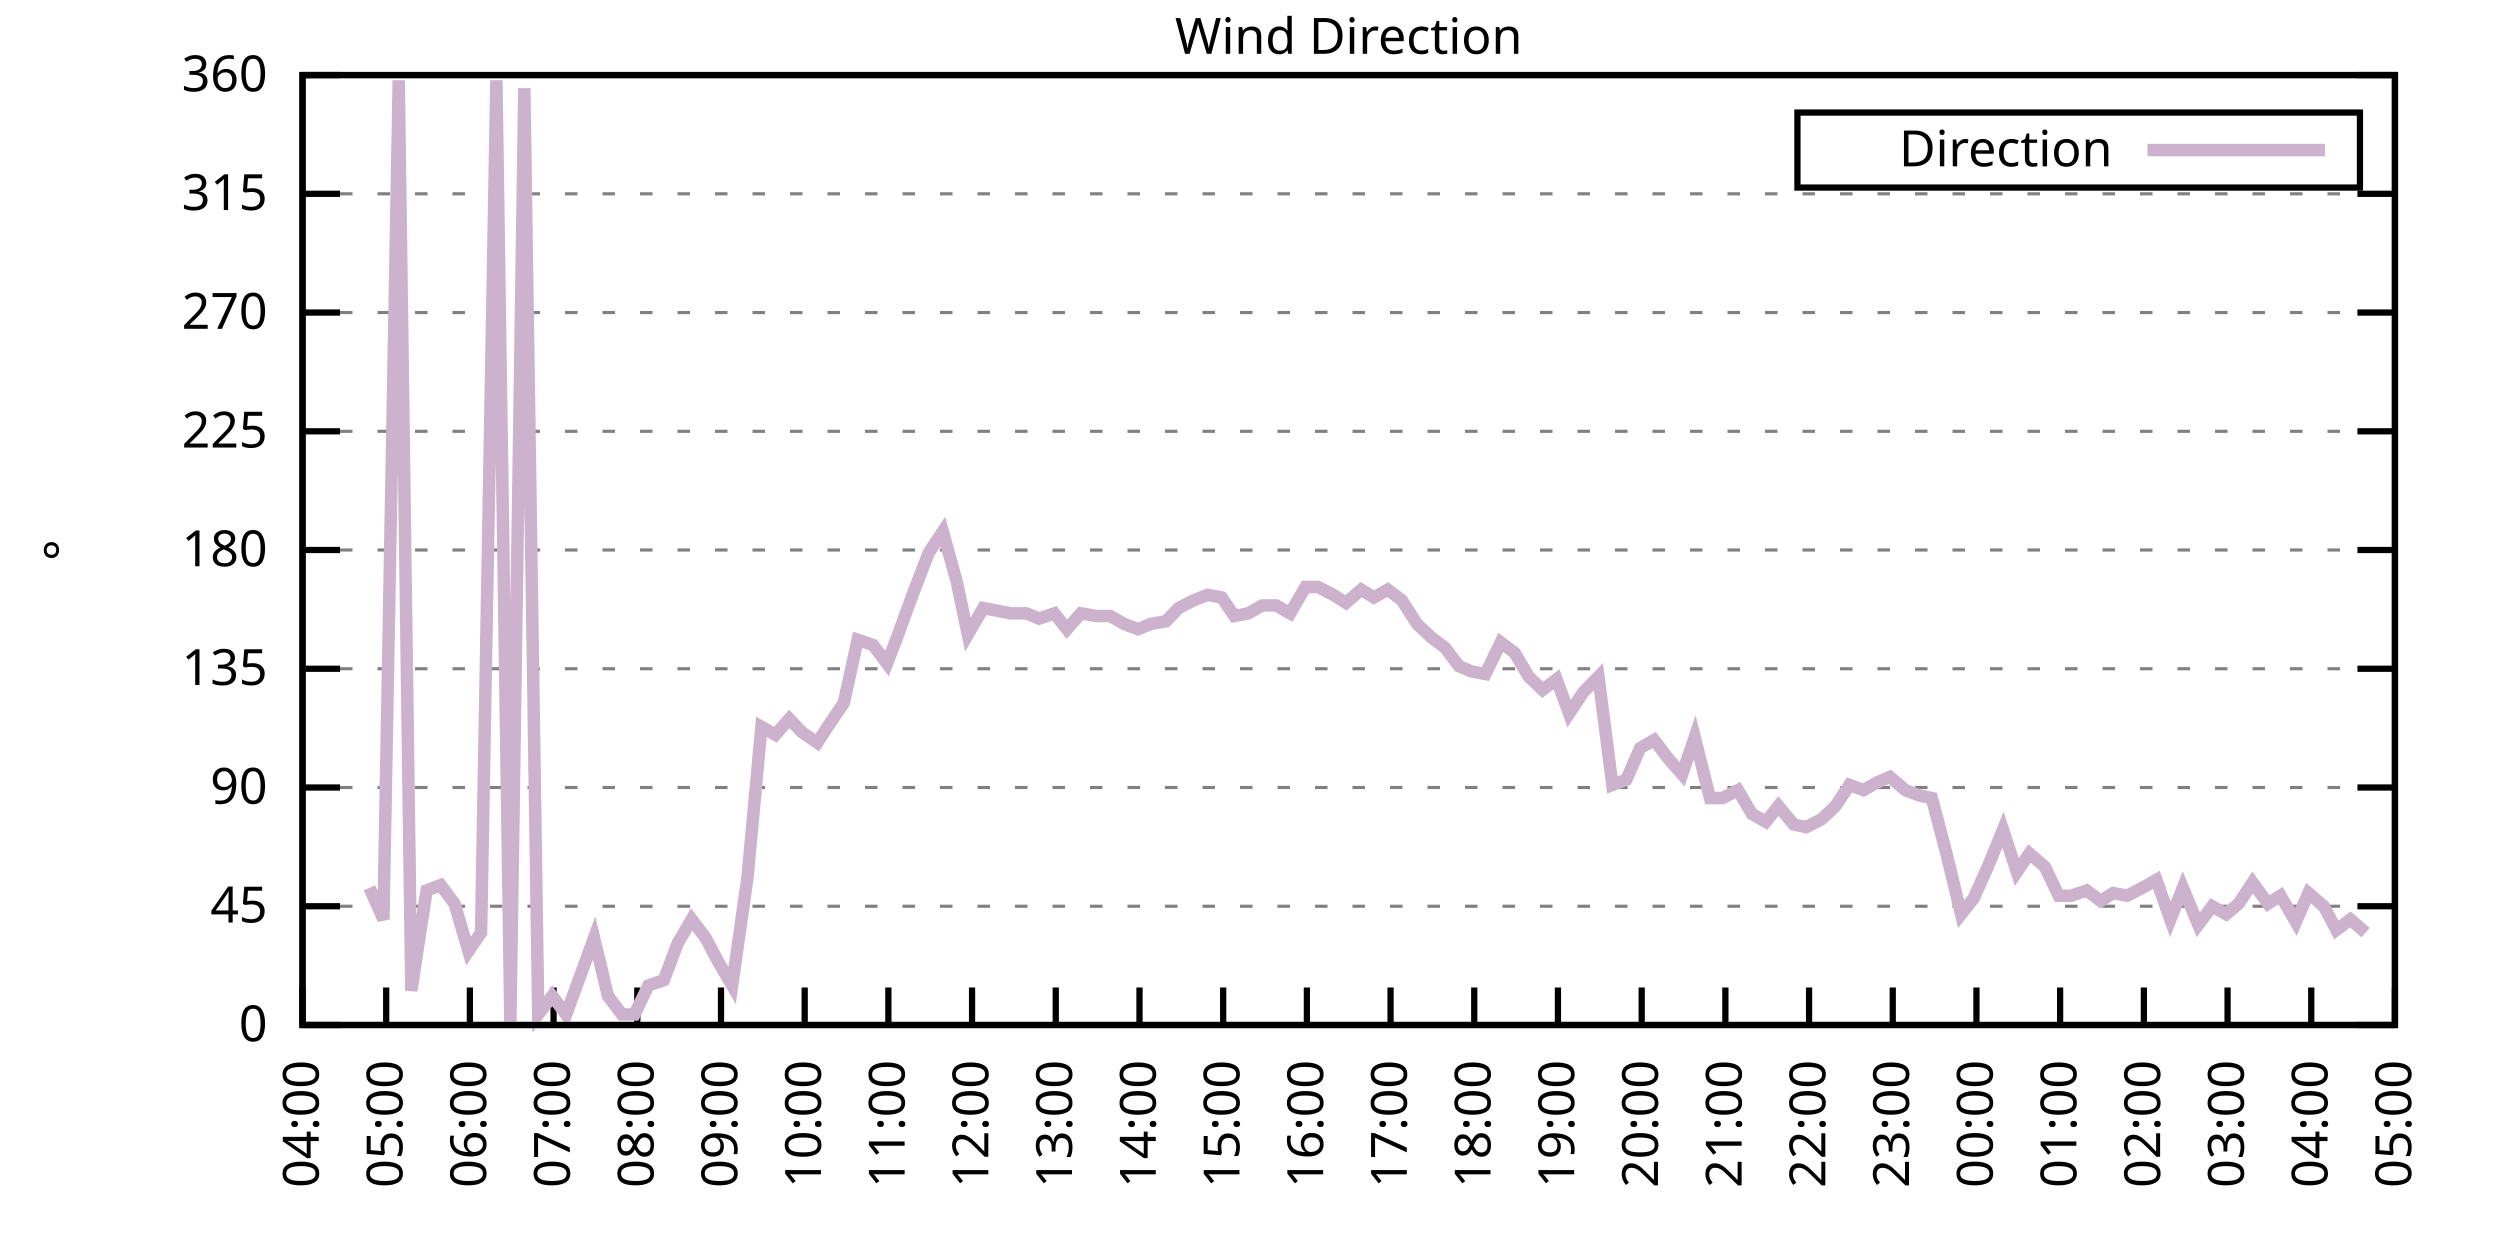
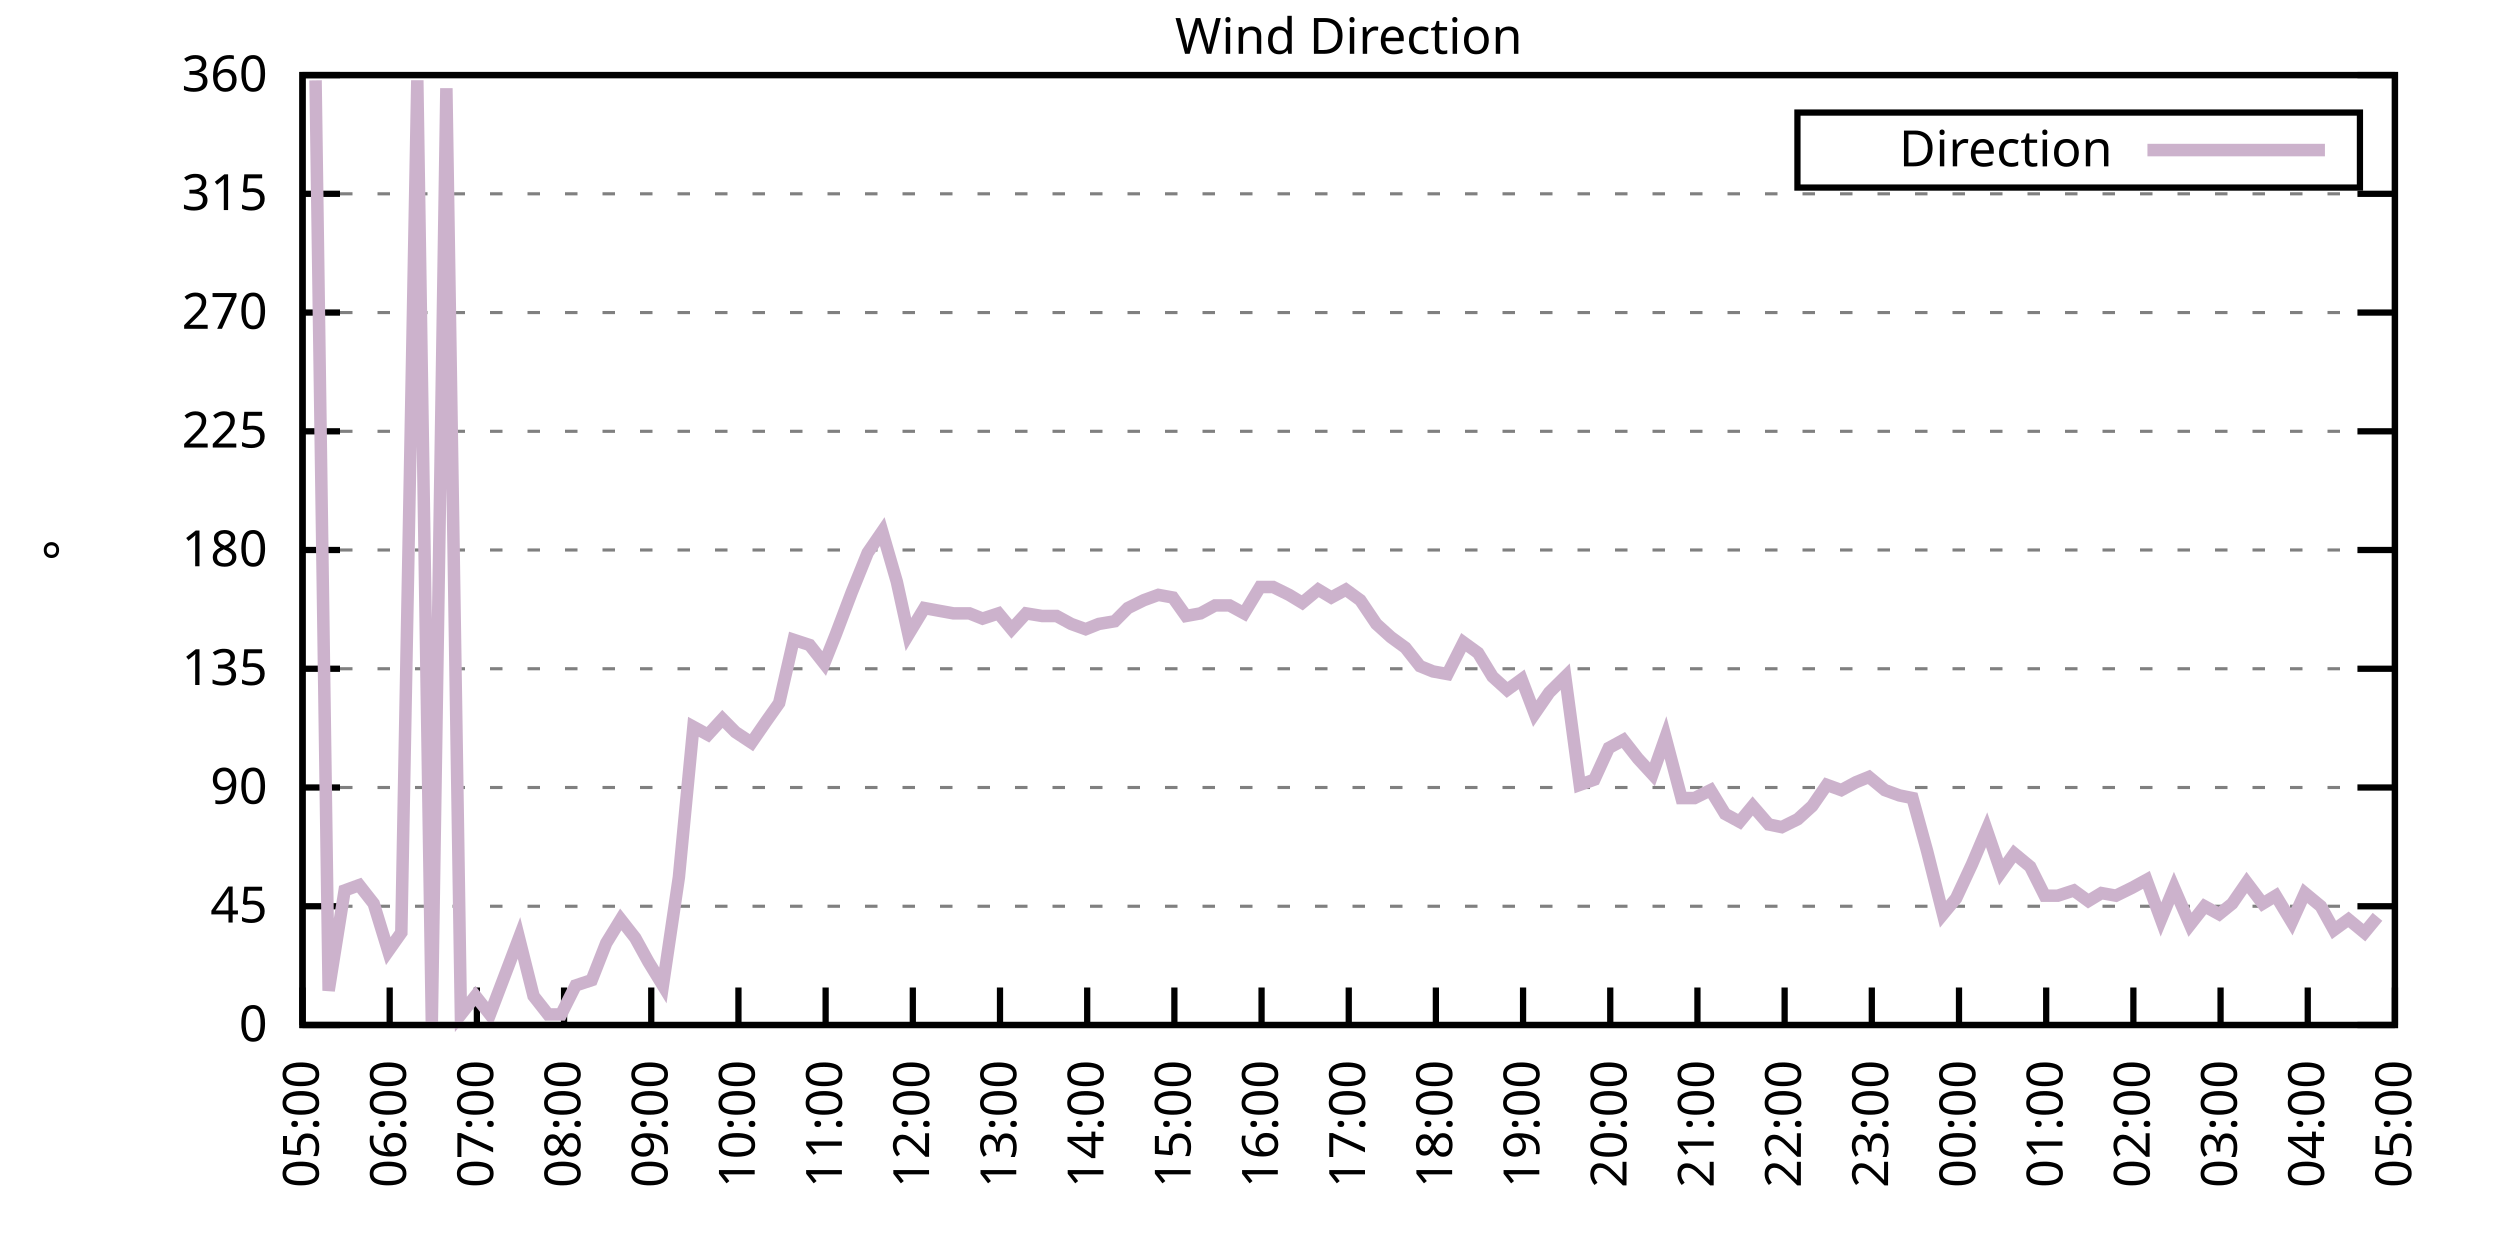
<svg xmlns="http://www.w3.org/2000/svg" xmlns:xlink="http://www.w3.org/1999/xlink" width="400" height="200" viewBox="0 0 400 200">
  <g id="gnuplot_canvas">
    <rect x="0" y="0" width="400" height="200" fill="none" />
    <defs>
      <circle id="gpDot" r="0.5" stroke-width="0.5" stroke="currentColor" />
      <path id="gpPt0" stroke-width="0.333" stroke="currentColor" d="M-1,0 h2 M0,-1 v2" />
      <path id="gpPt1" stroke-width="0.333" stroke="currentColor" d="M-1,-1 L1,1 M1,-1 L-1,1" />
      <path id="gpPt2" stroke-width="0.333" stroke="currentColor" d="M-1,0 L1,0 M0,-1 L0,1 M-1,-1 L1,1 M-1,1 L1,-1" />
      <rect id="gpPt3" stroke-width="0.333" stroke="currentColor" x="-1" y="-1" width="2" height="2" />
      <rect id="gpPt4" stroke-width="0.333" stroke="currentColor" fill="currentColor" x="-1" y="-1" width="2" height="2" />
      <circle id="gpPt5" stroke-width="0.333" stroke="currentColor" cx="0" cy="0" r="1" />
      <use xlink:href="#gpPt5" id="gpPt6" fill="currentColor" stroke="none" />
      <path id="gpPt7" stroke-width="0.333" stroke="currentColor" d="M0,-1.33 L-1.33,0.67 L1.33,0.67 z" />
      <use xlink:href="#gpPt7" id="gpPt8" fill="currentColor" stroke="none" />
      <use xlink:href="#gpPt7" id="gpPt9" stroke="currentColor" transform="rotate(180)" />
      <use xlink:href="#gpPt9" id="gpPt10" fill="currentColor" stroke="none" />
      <use xlink:href="#gpPt3" id="gpPt11" stroke="currentColor" transform="rotate(45)" />
      <use xlink:href="#gpPt11" id="gpPt12" fill="currentColor" stroke="none" />
      <path id="gpPt13" stroke-width="0.333" stroke="currentColor" d="M0,1.330 L1.265,0.411 L0.782,-1.067 L-0.782,-1.076 L-1.265,0.411 z" />
      <use xlink:href="#gpPt13" id="gpPt14" fill="currentColor" stroke="none" />
      <filter id="textbox" filterUnits="objectBoundingBox" x="0" y="0" height="1" width="1">
        <feFlood flood-color="white" flood-opacity="1" result="bgnd" />
        <feComposite in="SourceGraphic" in2="bgnd" operator="atop" />
      </filter>
      <filter id="greybox" filterUnits="objectBoundingBox" x="0" y="0" height="1" width="1">
        <feFlood flood-color="lightgrey" flood-opacity="1" result="grey" />
        <feComposite in="SourceGraphic" in2="grey" operator="atop" />
      </filter>
    </defs>
    <g fill="none" color="white" stroke="currentColor" stroke-width="1.00" stroke-linecap="butt" stroke-linejoin="miter">
</g>
    <g fill="none" color="black" stroke="currentColor" stroke-width="1.00" stroke-linecap="butt" stroke-linejoin="miter">
      <g stroke="none" shape-rendering="crispEdges">
        <polygon fill="rgb(255, 255, 255)" points="48.40,164.00 383.18,164.00 383.18,12.02 48.40,12.02 " />
      </g>
    </g>
    <g fill="none" color="black" stroke="currentColor" stroke-width="1.00" stroke-linecap="butt" stroke-linejoin="miter">
</g>
    <g fill="none" color="black" stroke="black" stroke-width="0.50" stroke-linecap="butt" stroke-linejoin="miter">
</g>
    <g fill="none" color="gray" stroke="currentColor" stroke-width="0.50" stroke-linecap="butt" stroke-linejoin="miter">
      <path stroke="gray" stroke-dasharray="2,4" class="gridline" d="M48.40,164.00 L383.19,164.00  " />
    </g>
    <g fill="none" color="gray" stroke="gray" stroke-width="1.00" stroke-linecap="butt" stroke-linejoin="miter">
</g>
    <g fill="none" color="black" stroke="currentColor" stroke-width="1.00" stroke-linecap="butt" stroke-linejoin="miter">
      <path stroke="black" d="M48.40,164.00 L54.40,164.00 M383.19,164.00 L377.19,164.00  " />
      <g transform="translate(42.80,166.60)" stroke="none" fill="black" font-family="Sans" font-size="8.00" text-anchor="end">
        <text>
          <tspan font-family="Sans"> 0</tspan>
        </text>
      </g>
    </g>
    <g fill="none" color="black" stroke="currentColor" stroke-width="1.00" stroke-linecap="butt" stroke-linejoin="miter">
</g>
    <g fill="none" color="black" stroke="black" stroke-width="0.50" stroke-linecap="butt" stroke-linejoin="miter">
</g>
    <g fill="none" color="gray" stroke="currentColor" stroke-width="0.50" stroke-linecap="butt" stroke-linejoin="miter">
      <path stroke="gray" stroke-dasharray="2,4" class="gridline" d="M48.40,145.00 L383.19,145.00  " />
    </g>
    <g fill="none" color="gray" stroke="gray" stroke-width="1.00" stroke-linecap="butt" stroke-linejoin="miter">
</g>
    <g fill="none" color="black" stroke="currentColor" stroke-width="1.00" stroke-linecap="butt" stroke-linejoin="miter">
      <path stroke="black" d="M48.40,145.00 L54.40,145.00 M383.19,145.00 L377.19,145.00  " />
      <g transform="translate(42.80,147.60)" stroke="none" fill="black" font-family="Sans" font-size="8.00" text-anchor="end">
        <text>
          <tspan font-family="Sans"> 45</tspan>
        </text>
      </g>
    </g>
    <g fill="none" color="black" stroke="currentColor" stroke-width="1.00" stroke-linecap="butt" stroke-linejoin="miter">
</g>
    <g fill="none" color="black" stroke="black" stroke-width="0.50" stroke-linecap="butt" stroke-linejoin="miter">
</g>
    <g fill="none" color="gray" stroke="currentColor" stroke-width="0.50" stroke-linecap="butt" stroke-linejoin="miter">
      <path stroke="gray" stroke-dasharray="2,4" class="gridline" d="M48.40,126.00 L383.19,126.00  " />
    </g>
    <g fill="none" color="gray" stroke="gray" stroke-width="1.00" stroke-linecap="butt" stroke-linejoin="miter">
</g>
    <g fill="none" color="black" stroke="currentColor" stroke-width="1.00" stroke-linecap="butt" stroke-linejoin="miter">
      <path stroke="black" d="M48.40,126.00 L54.40,126.00 M383.19,126.00 L377.19,126.00  " />
      <g transform="translate(42.80,128.60)" stroke="none" fill="black" font-family="Sans" font-size="8.00" text-anchor="end">
        <text>
          <tspan font-family="Sans"> 90</tspan>
        </text>
      </g>
    </g>
    <g fill="none" color="black" stroke="currentColor" stroke-width="1.00" stroke-linecap="butt" stroke-linejoin="miter">
</g>
    <g fill="none" color="black" stroke="black" stroke-width="0.50" stroke-linecap="butt" stroke-linejoin="miter">
</g>
    <g fill="none" color="gray" stroke="currentColor" stroke-width="0.50" stroke-linecap="butt" stroke-linejoin="miter">
      <path stroke="gray" stroke-dasharray="2,4" class="gridline" d="M48.40,107.00 L383.19,107.00  " />
    </g>
    <g fill="none" color="gray" stroke="gray" stroke-width="1.00" stroke-linecap="butt" stroke-linejoin="miter">
</g>
    <g fill="none" color="black" stroke="currentColor" stroke-width="1.00" stroke-linecap="butt" stroke-linejoin="miter">
      <path stroke="black" d="M48.40,107.00 L54.40,107.00 M383.19,107.00 L377.19,107.00  " />
      <g transform="translate(42.80,109.60)" stroke="none" fill="black" font-family="Sans" font-size="8.00" text-anchor="end">
        <text>
          <tspan font-family="Sans"> 135</tspan>
        </text>
      </g>
    </g>
    <g fill="none" color="black" stroke="currentColor" stroke-width="1.00" stroke-linecap="butt" stroke-linejoin="miter">
</g>
    <g fill="none" color="black" stroke="black" stroke-width="0.50" stroke-linecap="butt" stroke-linejoin="miter">
</g>
    <g fill="none" color="gray" stroke="currentColor" stroke-width="0.50" stroke-linecap="butt" stroke-linejoin="miter">
      <path stroke="gray" stroke-dasharray="2,4" class="gridline" d="M48.40,88.00 L383.19,88.00  " />
    </g>
    <g fill="none" color="gray" stroke="gray" stroke-width="1.00" stroke-linecap="butt" stroke-linejoin="miter">
</g>
    <g fill="none" color="black" stroke="currentColor" stroke-width="1.00" stroke-linecap="butt" stroke-linejoin="miter">
      <path stroke="black" d="M48.40,88.00 L54.40,88.00 M383.19,88.00 L377.19,88.00  " />
      <g transform="translate(42.80,90.60)" stroke="none" fill="black" font-family="Sans" font-size="8.00" text-anchor="end">
        <text>
          <tspan font-family="Sans"> 180</tspan>
        </text>
      </g>
    </g>
    <g fill="none" color="black" stroke="currentColor" stroke-width="1.00" stroke-linecap="butt" stroke-linejoin="miter">
</g>
    <g fill="none" color="black" stroke="black" stroke-width="0.50" stroke-linecap="butt" stroke-linejoin="miter">
</g>
    <g fill="none" color="gray" stroke="currentColor" stroke-width="0.50" stroke-linecap="butt" stroke-linejoin="miter">
      <path stroke="gray" stroke-dasharray="2,4" class="gridline" d="M48.40,69.01 L383.19,69.01  " />
    </g>
    <g fill="none" color="gray" stroke="gray" stroke-width="1.00" stroke-linecap="butt" stroke-linejoin="miter">
</g>
    <g fill="none" color="black" stroke="currentColor" stroke-width="1.00" stroke-linecap="butt" stroke-linejoin="miter">
      <path stroke="black" d="M48.40,69.01 L54.40,69.01 M383.19,69.01 L377.19,69.01  " />
      <g transform="translate(42.80,71.61)" stroke="none" fill="black" font-family="Sans" font-size="8.00" text-anchor="end">
        <text>
          <tspan font-family="Sans"> 225</tspan>
        </text>
      </g>
    </g>
    <g fill="none" color="black" stroke="currentColor" stroke-width="1.00" stroke-linecap="butt" stroke-linejoin="miter">
</g>
    <g fill="none" color="black" stroke="black" stroke-width="0.50" stroke-linecap="butt" stroke-linejoin="miter">
</g>
    <g fill="none" color="gray" stroke="currentColor" stroke-width="0.50" stroke-linecap="butt" stroke-linejoin="miter">
      <path stroke="gray" stroke-dasharray="2,4" class="gridline" d="M48.40,50.01 L383.19,50.01  " />
    </g>
    <g fill="none" color="gray" stroke="gray" stroke-width="1.00" stroke-linecap="butt" stroke-linejoin="miter">
</g>
    <g fill="none" color="black" stroke="currentColor" stroke-width="1.00" stroke-linecap="butt" stroke-linejoin="miter">
      <path stroke="black" d="M48.40,50.01 L54.40,50.01 M383.19,50.01 L377.19,50.01  " />
      <g transform="translate(42.80,52.61)" stroke="none" fill="black" font-family="Sans" font-size="8.00" text-anchor="end">
        <text>
          <tspan font-family="Sans"> 270</tspan>
        </text>
      </g>
    </g>
    <g fill="none" color="black" stroke="currentColor" stroke-width="1.00" stroke-linecap="butt" stroke-linejoin="miter">
</g>
    <g fill="none" color="black" stroke="black" stroke-width="0.50" stroke-linecap="butt" stroke-linejoin="miter">
</g>
    <g fill="none" color="gray" stroke="currentColor" stroke-width="0.50" stroke-linecap="butt" stroke-linejoin="miter">
      <path stroke="gray" stroke-dasharray="2,4" class="gridline" d="M48.40,31.01 L383.19,31.01  " />
    </g>
    <g fill="none" color="gray" stroke="gray" stroke-width="1.00" stroke-linecap="butt" stroke-linejoin="miter">
</g>
    <g fill="none" color="black" stroke="currentColor" stroke-width="1.00" stroke-linecap="butt" stroke-linejoin="miter">
      <path stroke="black" d="M48.40,31.01 L54.40,31.01 M383.19,31.01 L377.19,31.01  " />
      <g transform="translate(42.80,33.61)" stroke="none" fill="black" font-family="Sans" font-size="8.00" text-anchor="end">
        <text>
          <tspan font-family="Sans"> 315</tspan>
        </text>
      </g>
    </g>
    <g fill="none" color="black" stroke="currentColor" stroke-width="1.00" stroke-linecap="butt" stroke-linejoin="miter">
</g>
    <g fill="none" color="black" stroke="black" stroke-width="0.50" stroke-linecap="butt" stroke-linejoin="miter">
</g>
    <g fill="none" color="gray" stroke="currentColor" stroke-width="0.50" stroke-linecap="butt" stroke-linejoin="miter">
      <path stroke="gray" stroke-dasharray="2,4" class="gridline" d="M48.40,12.01 L383.19,12.01  " />
    </g>
    <g fill="none" color="gray" stroke="gray" stroke-width="1.00" stroke-linecap="butt" stroke-linejoin="miter">
</g>
    <g fill="none" color="black" stroke="currentColor" stroke-width="1.00" stroke-linecap="butt" stroke-linejoin="miter">
      <path stroke="black" d="M48.40,12.01 L54.40,12.01 M383.19,12.01 L377.19,12.01  " />
      <g transform="translate(42.80,14.61)" stroke="none" fill="black" font-family="Sans" font-size="8.00" text-anchor="end">
        <text>
          <tspan font-family="Sans"> 360</tspan>
        </text>
      </g>
    </g>
    <g fill="none" color="black" stroke="currentColor" stroke-width="1.00" stroke-linecap="butt" stroke-linejoin="miter">
      <path stroke="black" d="M48.40,164.00 L48.40,158.00  " />
      <g transform="translate(51.00,169.60) rotate(270.00)" stroke="none" fill="black" font-family="Sans" font-size="8.00" text-anchor="end">
        <text>
-           <tspan font-family="Sans">04:00</tspan>
-         </text>
-       </g>
-     </g>
-     <g fill="none" color="black" stroke="currentColor" stroke-width="1.00" stroke-linecap="butt" stroke-linejoin="miter">
-       <path stroke="black" d="M61.79,164.00 L61.79,158.00  " />
-       <g transform="translate(64.39,169.60) rotate(270.00)" stroke="none" fill="black" font-family="Sans" font-size="8.00" text-anchor="end">
-         <text>
          <tspan font-family="Sans">05:00</tspan>
        </text>
      </g>
    </g>
    <g fill="none" color="black" stroke="currentColor" stroke-width="1.00" stroke-linecap="butt" stroke-linejoin="miter">
-       <path stroke="black" d="M75.18,164.00 L75.18,158.00  " />
-       <g transform="translate(77.78,169.60) rotate(270.00)" stroke="none" fill="black" font-family="Sans" font-size="8.00" text-anchor="end">
+       <path stroke="black" d="M62.35,164.00 L62.35,158.00  " />
+       <g transform="translate(64.95,169.60) rotate(270.00)" stroke="none" fill="black" font-family="Sans" font-size="8.00" text-anchor="end">
        <text>
          <tspan font-family="Sans">06:00</tspan>
        </text>
      </g>
    </g>
    <g fill="none" color="black" stroke="currentColor" stroke-width="1.00" stroke-linecap="butt" stroke-linejoin="miter">
-       <path stroke="black" d="M88.57,164.00 L88.57,158.00  " />
-       <g transform="translate(91.17,169.60) rotate(270.00)" stroke="none" fill="black" font-family="Sans" font-size="8.00" text-anchor="end">
+       <path stroke="black" d="M76.30,164.00 L76.30,158.00  " />
+       <g transform="translate(78.90,169.60) rotate(270.00)" stroke="none" fill="black" font-family="Sans" font-size="8.00" text-anchor="end">
        <text>
          <tspan font-family="Sans">07:00</tspan>
        </text>
      </g>
    </g>
    <g fill="none" color="black" stroke="currentColor" stroke-width="1.00" stroke-linecap="butt" stroke-linejoin="miter">
-       <path stroke="black" d="M101.97,164.00 L101.97,158.00  " />
-       <g transform="translate(104.57,169.60) rotate(270.00)" stroke="none" fill="black" font-family="Sans" font-size="8.00" text-anchor="end">
+       <path stroke="black" d="M90.25,164.00 L90.25,158.00  " />
+       <g transform="translate(92.85,169.60) rotate(270.00)" stroke="none" fill="black" font-family="Sans" font-size="8.00" text-anchor="end">
        <text>
          <tspan font-family="Sans">08:00</tspan>
        </text>
      </g>
    </g>
    <g fill="none" color="black" stroke="currentColor" stroke-width="1.00" stroke-linecap="butt" stroke-linejoin="miter">
-       <path stroke="black" d="M115.36,164.00 L115.36,158.00  " />
-       <g transform="translate(117.96,169.60) rotate(270.00)" stroke="none" fill="black" font-family="Sans" font-size="8.00" text-anchor="end">
+       <path stroke="black" d="M104.20,164.00 L104.20,158.00  " />
+       <g transform="translate(106.80,169.60) rotate(270.00)" stroke="none" fill="black" font-family="Sans" font-size="8.00" text-anchor="end">
        <text>
          <tspan font-family="Sans">09:00</tspan>
        </text>
      </g>
    </g>
    <g fill="none" color="black" stroke="currentColor" stroke-width="1.00" stroke-linecap="butt" stroke-linejoin="miter">
-       <path stroke="black" d="M128.75,164.00 L128.75,158.00  " />
-       <g transform="translate(131.35,169.60) rotate(270.00)" stroke="none" fill="black" font-family="Sans" font-size="8.00" text-anchor="end">
+       <path stroke="black" d="M118.15,164.00 L118.15,158.00  " />
+       <g transform="translate(120.75,169.60) rotate(270.00)" stroke="none" fill="black" font-family="Sans" font-size="8.00" text-anchor="end">
        <text>
          <tspan font-family="Sans">10:00</tspan>
        </text>
      </g>
    </g>
    <g fill="none" color="black" stroke="currentColor" stroke-width="1.00" stroke-linecap="butt" stroke-linejoin="miter">
-       <path stroke="black" d="M142.14,164.00 L142.14,158.00  " />
-       <g transform="translate(144.74,169.60) rotate(270.00)" stroke="none" fill="black" font-family="Sans" font-size="8.00" text-anchor="end">
+       <path stroke="black" d="M132.10,164.00 L132.10,158.00  " />
+       <g transform="translate(134.70,169.60) rotate(270.00)" stroke="none" fill="black" font-family="Sans" font-size="8.00" text-anchor="end">
        <text>
          <tspan font-family="Sans">11:00</tspan>
        </text>
      </g>
    </g>
    <g fill="none" color="black" stroke="currentColor" stroke-width="1.00" stroke-linecap="butt" stroke-linejoin="miter">
-       <path stroke="black" d="M155.53,164.00 L155.53,158.00  " />
-       <g transform="translate(158.13,169.60) rotate(270.00)" stroke="none" fill="black" font-family="Sans" font-size="8.00" text-anchor="end">
+       <path stroke="black" d="M146.05,164.00 L146.05,158.00  " />
+       <g transform="translate(148.65,169.60) rotate(270.00)" stroke="none" fill="black" font-family="Sans" font-size="8.00" text-anchor="end">
        <text>
          <tspan font-family="Sans">12:00</tspan>
        </text>
      </g>
    </g>
    <g fill="none" color="black" stroke="currentColor" stroke-width="1.00" stroke-linecap="butt" stroke-linejoin="miter">
-       <path stroke="black" d="M168.92,164.00 L168.92,158.00  " />
-       <g transform="translate(171.52,169.60) rotate(270.00)" stroke="none" fill="black" font-family="Sans" font-size="8.00" text-anchor="end">
+       <path stroke="black" d="M160.00,164.00 L160.00,158.00  " />
+       <g transform="translate(162.60,169.60) rotate(270.00)" stroke="none" fill="black" font-family="Sans" font-size="8.00" text-anchor="end">
        <text>
          <tspan font-family="Sans">13:00</tspan>
        </text>
      </g>
    </g>
    <g fill="none" color="black" stroke="currentColor" stroke-width="1.00" stroke-linecap="butt" stroke-linejoin="miter">
-       <path stroke="black" d="M182.32,164.00 L182.32,158.00  " />
-       <g transform="translate(184.92,169.60) rotate(270.00)" stroke="none" fill="black" font-family="Sans" font-size="8.00" text-anchor="end">
+       <path stroke="black" d="M173.95,164.00 L173.95,158.00  " />
+       <g transform="translate(176.55,169.60) rotate(270.00)" stroke="none" fill="black" font-family="Sans" font-size="8.00" text-anchor="end">
        <text>
          <tspan font-family="Sans">14:00</tspan>
        </text>
      </g>
    </g>
    <g fill="none" color="black" stroke="currentColor" stroke-width="1.00" stroke-linecap="butt" stroke-linejoin="miter">
-       <path stroke="black" d="M195.71,164.00 L195.71,158.00  " />
-       <g transform="translate(198.31,169.60) rotate(270.00)" stroke="none" fill="black" font-family="Sans" font-size="8.00" text-anchor="end">
+       <path stroke="black" d="M187.90,164.00 L187.90,158.00  " />
+       <g transform="translate(190.50,169.60) rotate(270.00)" stroke="none" fill="black" font-family="Sans" font-size="8.00" text-anchor="end">
        <text>
          <tspan font-family="Sans">15:00</tspan>
        </text>
      </g>
    </g>
    <g fill="none" color="black" stroke="currentColor" stroke-width="1.00" stroke-linecap="butt" stroke-linejoin="miter">
-       <path stroke="black" d="M209.10,164.00 L209.10,158.00  " />
-       <g transform="translate(211.70,169.60) rotate(270.00)" stroke="none" fill="black" font-family="Sans" font-size="8.00" text-anchor="end">
+       <path stroke="black" d="M201.85,164.00 L201.85,158.00  " />
+       <g transform="translate(204.45,169.60) rotate(270.00)" stroke="none" fill="black" font-family="Sans" font-size="8.00" text-anchor="end">
        <text>
          <tspan font-family="Sans">16:00</tspan>
        </text>
      </g>
    </g>
    <g fill="none" color="black" stroke="currentColor" stroke-width="1.00" stroke-linecap="butt" stroke-linejoin="miter">
-       <path stroke="black" d="M222.49,164.00 L222.49,158.00  " />
-       <g transform="translate(225.09,169.60) rotate(270.00)" stroke="none" fill="black" font-family="Sans" font-size="8.00" text-anchor="end">
+       <path stroke="black" d="M215.80,164.00 L215.80,158.00  " />
+       <g transform="translate(218.40,169.60) rotate(270.00)" stroke="none" fill="black" font-family="Sans" font-size="8.00" text-anchor="end">
        <text>
          <tspan font-family="Sans">17:00</tspan>
        </text>
      </g>
    </g>
    <g fill="none" color="black" stroke="currentColor" stroke-width="1.00" stroke-linecap="butt" stroke-linejoin="miter">
-       <path stroke="black" d="M235.88,164.00 L235.88,158.00  " />
-       <g transform="translate(238.48,169.60) rotate(270.00)" stroke="none" fill="black" font-family="Sans" font-size="8.00" text-anchor="end">
+       <path stroke="black" d="M229.74,164.00 L229.74,158.00  " />
+       <g transform="translate(232.34,169.60) rotate(270.00)" stroke="none" fill="black" font-family="Sans" font-size="8.00" text-anchor="end">
        <text>
          <tspan font-family="Sans">18:00</tspan>
        </text>
      </g>
    </g>
    <g fill="none" color="black" stroke="currentColor" stroke-width="1.00" stroke-linecap="butt" stroke-linejoin="miter">
-       <path stroke="black" d="M249.27,164.00 L249.27,158.00  " />
-       <g transform="translate(251.87,169.60) rotate(270.00)" stroke="none" fill="black" font-family="Sans" font-size="8.00" text-anchor="end">
+       <path stroke="black" d="M243.69,164.00 L243.69,158.00  " />
+       <g transform="translate(246.29,169.60) rotate(270.00)" stroke="none" fill="black" font-family="Sans" font-size="8.00" text-anchor="end">
        <text>
          <tspan font-family="Sans">19:00</tspan>
        </text>
      </g>
    </g>
    <g fill="none" color="black" stroke="currentColor" stroke-width="1.00" stroke-linecap="butt" stroke-linejoin="miter">
-       <path stroke="black" d="M262.67,164.00 L262.67,158.00  " />
-       <g transform="translate(265.27,169.60) rotate(270.00)" stroke="none" fill="black" font-family="Sans" font-size="8.00" text-anchor="end">
+       <path stroke="black" d="M257.64,164.00 L257.64,158.00  " />
+       <g transform="translate(260.24,169.60) rotate(270.00)" stroke="none" fill="black" font-family="Sans" font-size="8.00" text-anchor="end">
        <text>
          <tspan font-family="Sans">20:00</tspan>
        </text>
      </g>
    </g>
    <g fill="none" color="black" stroke="currentColor" stroke-width="1.00" stroke-linecap="butt" stroke-linejoin="miter">
-       <path stroke="black" d="M276.06,164.00 L276.06,158.00  " />
-       <g transform="translate(278.66,169.60) rotate(270.00)" stroke="none" fill="black" font-family="Sans" font-size="8.00" text-anchor="end">
+       <path stroke="black" d="M271.59,164.00 L271.59,158.00  " />
+       <g transform="translate(274.19,169.60) rotate(270.00)" stroke="none" fill="black" font-family="Sans" font-size="8.00" text-anchor="end">
        <text>
          <tspan font-family="Sans">21:00</tspan>
        </text>
      </g>
    </g>
    <g fill="none" color="black" stroke="currentColor" stroke-width="1.00" stroke-linecap="butt" stroke-linejoin="miter">
-       <path stroke="black" d="M289.45,164.00 L289.45,158.00  " />
-       <g transform="translate(292.05,169.60) rotate(270.00)" stroke="none" fill="black" font-family="Sans" font-size="8.00" text-anchor="end">
+       <path stroke="black" d="M285.54,164.00 L285.54,158.00  " />
+       <g transform="translate(288.14,169.60) rotate(270.00)" stroke="none" fill="black" font-family="Sans" font-size="8.00" text-anchor="end">
        <text>
          <tspan font-family="Sans">22:00</tspan>
        </text>
      </g>
    </g>
    <g fill="none" color="black" stroke="currentColor" stroke-width="1.00" stroke-linecap="butt" stroke-linejoin="miter">
-       <path stroke="black" d="M302.84,164.00 L302.84,158.00  " />
-       <g transform="translate(305.44,169.60) rotate(270.00)" stroke="none" fill="black" font-family="Sans" font-size="8.00" text-anchor="end">
+       <path stroke="black" d="M299.49,164.00 L299.49,158.00  " />
+       <g transform="translate(302.09,169.60) rotate(270.00)" stroke="none" fill="black" font-family="Sans" font-size="8.00" text-anchor="end">
        <text>
          <tspan font-family="Sans">23:00</tspan>
        </text>
      </g>
    </g>
    <g fill="none" color="black" stroke="currentColor" stroke-width="1.00" stroke-linecap="butt" stroke-linejoin="miter">
-       <path stroke="black" d="M316.23,164.00 L316.23,158.00  " />
-       <g transform="translate(318.83,169.60) rotate(270.00)" stroke="none" fill="black" font-family="Sans" font-size="8.00" text-anchor="end">
+       <path stroke="black" d="M313.44,164.00 L313.44,158.00  " />
+       <g transform="translate(316.04,169.60) rotate(270.00)" stroke="none" fill="black" font-family="Sans" font-size="8.00" text-anchor="end">
        <text>
          <tspan font-family="Sans">00:00</tspan>
        </text>
      </g>
    </g>
    <g fill="none" color="black" stroke="currentColor" stroke-width="1.00" stroke-linecap="butt" stroke-linejoin="miter">
-       <path stroke="black" d="M329.62,164.00 L329.62,158.00  " />
-       <g transform="translate(332.22,169.60) rotate(270.00)" stroke="none" fill="black" font-family="Sans" font-size="8.00" text-anchor="end">
+       <path stroke="black" d="M327.39,164.00 L327.39,158.00  " />
+       <g transform="translate(329.99,169.60) rotate(270.00)" stroke="none" fill="black" font-family="Sans" font-size="8.00" text-anchor="end">
        <text>
          <tspan font-family="Sans">01:00</tspan>
        </text>
      </g>
    </g>
    <g fill="none" color="black" stroke="currentColor" stroke-width="1.00" stroke-linecap="butt" stroke-linejoin="miter">
-       <path stroke="black" d="M343.02,164.00 L343.02,158.00  " />
-       <g transform="translate(345.62,169.60) rotate(270.00)" stroke="none" fill="black" font-family="Sans" font-size="8.00" text-anchor="end">
+       <path stroke="black" d="M341.34,164.00 L341.34,158.00  " />
+       <g transform="translate(343.94,169.60) rotate(270.00)" stroke="none" fill="black" font-family="Sans" font-size="8.00" text-anchor="end">
        <text>
          <tspan font-family="Sans">02:00</tspan>
        </text>
      </g>
    </g>
    <g fill="none" color="black" stroke="currentColor" stroke-width="1.00" stroke-linecap="butt" stroke-linejoin="miter">
-       <path stroke="black" d="M356.41,164.00 L356.41,158.00  " />
-       <g transform="translate(359.01,169.60) rotate(270.00)" stroke="none" fill="black" font-family="Sans" font-size="8.00" text-anchor="end">
+       <path stroke="black" d="M355.29,164.00 L355.29,158.00  " />
+       <g transform="translate(357.89,169.60) rotate(270.00)" stroke="none" fill="black" font-family="Sans" font-size="8.00" text-anchor="end">
        <text>
          <tspan font-family="Sans">03:00</tspan>
        </text>
      </g>
    </g>
    <g fill="none" color="black" stroke="currentColor" stroke-width="1.00" stroke-linecap="butt" stroke-linejoin="miter">
-       <path stroke="black" d="M369.80,164.00 L369.80,158.00  " />
-       <g transform="translate(372.40,169.60) rotate(270.00)" stroke="none" fill="black" font-family="Sans" font-size="8.00" text-anchor="end">
+       <path stroke="black" d="M369.24,164.00 L369.24,158.00  " />
+       <g transform="translate(371.84,169.60) rotate(270.00)" stroke="none" fill="black" font-family="Sans" font-size="8.00" text-anchor="end">
        <text>
          <tspan font-family="Sans">04:00</tspan>
        </text>
      </g>
    </g>
    <g fill="none" color="black" stroke="currentColor" stroke-width="1.00" stroke-linecap="butt" stroke-linejoin="miter">
      <path stroke="black" d="M383.19,164.00 L383.19,158.00  " />
      <g transform="translate(385.79,169.60) rotate(270.00)" stroke="none" fill="black" font-family="Sans" font-size="8.00" text-anchor="end">
        <text>
          <tspan font-family="Sans">05:00</tspan>
        </text>
      </g>
    </g>
    <g fill="none" color="black" stroke="currentColor" stroke-width="1.00" stroke-linecap="butt" stroke-linejoin="miter">
</g>
    <g fill="none" color="black" stroke="currentColor" stroke-width="1.00" stroke-linecap="butt" stroke-linejoin="miter">
      <path stroke="black" d="M48.40,12.01 L48.40,164.00 L383.19,164.00 L383.19,12.01 L48.40,12.01 Z  " />
    </g>
    <g fill="none" color="black" stroke="currentColor" stroke-width="1.00" stroke-linecap="butt" stroke-linejoin="miter">
</g>
    <g fill="none" color="black" stroke="currentColor" stroke-width="1.00" stroke-linecap="butt" stroke-linejoin="miter">
      <path stroke="black" d="M287.59,30.01 L287.59,18.01 L377.59,18.01 L377.59,30.01 L287.59,30.01 Z  " />
    </g>
    <g id="Wind_direction_plot_1">
      <g fill="none" color="white" stroke="black" stroke-width="2.00" stroke-linecap="butt" stroke-linejoin="miter">
</g>
      <g fill="none" color="black" stroke="currentColor" stroke-width="2.00" stroke-linecap="butt" stroke-linejoin="miter">
        <g transform="translate(337.99,26.61)" stroke="none" fill="black" font-family="Sans" font-size="8.00" text-anchor="end">
          <text>
            <tspan font-family="Sans">Direction</tspan>
          </text>
        </g>
      </g>
      <g fill="none" color="black" stroke="currentColor" stroke-width="2.00" stroke-linecap="butt" stroke-linejoin="miter">
-         <path stroke="rgb(204, 178, 204)" d="M343.59,24.01 L371.99,24.01 M59.11,142.05 L61.35,147.11 L63.80,12.85 L65.81,158.51 L68.26,142.47 L70.50,141.62   L72.73,144.58 L74.96,152.18 L76.97,149.22 L79.42,12.85 L81.66,163.58 L83.89,14.12 L86.12,162.31 L88.35,159.36   L90.58,162.31 L92.59,156.82 L95.05,150.07 L97.28,159.36 L99.51,162.31 L101.52,162.31 L103.75,157.67 L106.21,156.82   L108.44,150.91 L110.67,147.11 L112.90,150.07 L114.91,153.87 L117.14,157.67 L119.60,140.36 L121.83,116.29 L124.06,117.56   L126.29,115.03 L128.30,117.14 L130.76,118.83 L132.99,115.45 L135.00,112.49 L137.23,102.36 L139.69,103.20 L141.92,106.16   L143.70,101.52 L146.16,94.76 L148.61,88.43 L150.85,85.05 L153.08,93.07 L154.86,101.52 L157.32,97.29 L159.55,97.72   L161.78,98.14 L164.24,98.14 L166.25,98.98 L168.70,98.14 L170.71,100.67 L172.94,98.14 L175.40,98.56 L177.63,98.56   L179.86,99.83 L182.09,100.67 L184.10,99.83 L186.56,99.40 L188.57,97.29 L191.02,96.03 L193.25,95.18 L195.48,95.60   L197.49,98.56 L199.73,98.14 L201.96,96.87 L204.19,96.87 L206.42,98.14 L208.88,93.92 L210.88,93.92 L213.34,95.18   L215.35,96.45 L217.80,94.34 L219.81,95.60 L222.04,94.34 L224.28,96.03 L226.73,99.83 L228.96,101.94 L231.20,103.63   L233.43,106.58 L235.44,107.43 L237.67,107.85 L240.12,102.78 L242.36,104.47 L244.59,108.27 L246.82,110.38 L249.05,108.69   L251.06,114.18 L253.29,110.80 L255.75,108.27 L257.98,125.58 L260.21,124.74 L262.44,119.67 L264.67,118.40 L266.91,121.36   L269.14,123.89 L271.15,117.98 L273.60,127.69 L275.61,127.69 L278.07,126.42 L280.30,130.22 L282.53,131.49 L284.54,128.96   L286.99,131.91 L289.00,132.34 L291.46,131.07 L293.69,128.96 L295.92,125.58 L298.15,126.42 L300.39,125.16 L302.39,124.31   L304.85,126.42 L307.08,127.27 L309.09,127.69 L311.32,136.14 L313.78,146.27 L315.79,143.73 L318.24,138.25 L320.47,132.76   L322.70,139.51 L324.71,136.56 L327.17,138.67 L329.40,143.31 L331.41,143.31 L333.86,142.47 L336.10,144.16 L338.10,142.89   L340.34,143.31 L342.79,142.05 L345.02,140.78 L347.26,147.11 L349.26,142.05 L351.72,147.96 L353.95,145.00 L356.18,146.27   L358.19,144.58 L360.42,141.20 L362.88,144.58 L364.89,143.31 L367.34,147.53 L369.35,142.89 L371.81,145.00 L373.82,148.80   L376.05,147.11 L378.50,149.22  " />
+         <path stroke="rgb(204, 178, 204)" d="M343.59,24.01 L371.99,24.01 M50.49,12.85 L52.58,158.51 L55.14,142.47 L57.47,141.62 L59.79,144.58 L62.12,152.18   L64.21,149.22 L66.77,12.85 L69.09,163.58 L71.42,14.12 L73.74,162.31 L76.07,159.36 L78.39,162.31 L80.48,156.82   L83.04,150.07 L85.37,159.36 L87.69,162.31 L89.78,162.31 L92.11,157.67 L94.67,156.82 L96.99,150.91 L99.32,147.11   L101.64,150.07 L103.73,153.87 L106.06,157.67 L108.62,140.36 L110.94,116.29 L113.27,117.56 L115.59,115.03 L117.68,117.14   L120.24,118.83 L122.57,115.45 L124.66,112.49 L126.98,102.36 L129.54,103.20 L131.87,106.16 L133.72,101.52 L136.28,94.76   L138.84,88.43 L141.16,85.05 L143.49,93.07 L145.35,101.52 L147.91,97.29 L150.23,97.72 L152.56,98.14 L155.11,98.14   L157.21,98.98 L159.76,98.14 L161.86,100.67 L164.18,98.14 L166.74,98.56 L169.06,98.56 L171.39,99.83 L173.71,100.67   L175.81,99.83 L178.36,99.40 L180.46,97.29 L183.01,96.03 L185.34,95.18 L187.66,95.60 L189.76,98.56 L192.08,98.14   L194.41,96.87 L196.73,96.87 L199.06,98.14 L201.61,93.92 L203.71,93.92 L206.26,95.18 L208.36,96.45 L210.91,94.34   L213.01,95.60 L215.33,94.34 L217.65,96.03 L220.21,99.83 L222.54,101.94 L224.86,103.63 L227.19,106.58 L229.28,107.43   L231.60,107.85 L234.16,102.78 L236.49,104.47 L238.81,108.27 L241.14,110.38 L243.46,108.69 L245.55,114.18 L247.88,110.80   L250.44,108.27 L252.76,125.58 L255.09,124.74 L257.41,119.67 L259.74,118.40 L262.06,121.36 L264.39,123.89 L266.48,117.98   L269.04,127.69 L271.13,127.69 L273.69,126.42 L276.01,130.22 L278.34,131.49 L280.43,128.96 L282.99,131.91 L285.08,132.34   L287.64,131.07 L289.96,128.96 L292.29,125.58 L294.61,126.42 L296.94,125.16 L299.03,124.31 L301.58,126.42 L303.91,127.27   L306.00,127.69 L308.33,136.14 L310.88,146.27 L312.98,143.73 L315.53,138.25 L317.86,132.76 L320.18,139.51 L322.28,136.56   L324.83,138.67 L327.16,143.31 L329.25,143.31 L331.81,142.47 L334.13,144.16 L336.23,142.89 L338.55,143.31 L341.11,142.05   L343.43,140.78 L345.76,147.11 L347.85,142.05 L350.41,147.96 L352.73,145.00 L355.06,146.27 L357.15,144.58 L359.48,141.20   L362.03,144.58 L364.13,143.31 L366.68,147.53 L368.78,142.89 L371.33,145.00 L373.43,148.80 L375.75,147.11 L378.31,149.22   L380.40,146.69  " />
      </g>
    </g>
    <g fill="none" color="black" stroke="currentColor" stroke-width="2.00" stroke-linecap="butt" stroke-linejoin="miter">
</g>
    <g fill="none" color="black" stroke="black" stroke-width="1.00" stroke-linecap="butt" stroke-linejoin="miter">
</g>
    <g fill="none" color="black" stroke="currentColor" stroke-width="1.00" stroke-linecap="butt" stroke-linejoin="miter">
      <path stroke="black" d="M48.40,12.01 L48.40,164.00 L383.19,164.00 L383.19,12.01 L48.40,12.01 Z  " />
      <g transform="translate(12.80,88.01) rotate(270.00)" stroke="none" fill="black" font-family="Sans" font-size="8.00" text-anchor="middle">
        <text>
          <tspan font-family="Sans">°</tspan>
        </text>
      </g>
    </g>
    <g fill="none" color="black" stroke="currentColor" stroke-width="1.00" stroke-linecap="butt" stroke-linejoin="miter">
</g>
    <g fill="none" color="black" stroke="currentColor" stroke-width="1.00" stroke-linecap="butt" stroke-linejoin="miter">
      <g transform="translate(215.79,8.61)" stroke="none" fill="black" font-family="Sans" font-size="8.00" text-anchor="middle">
        <text>
          <tspan font-family="Sans">Wind Direction</tspan>
        </text>
      </g>
    </g>
    <g fill="none" color="black" stroke="currentColor" stroke-width="1.00" stroke-linecap="butt" stroke-linejoin="miter">
</g>
  </g>
</svg>
